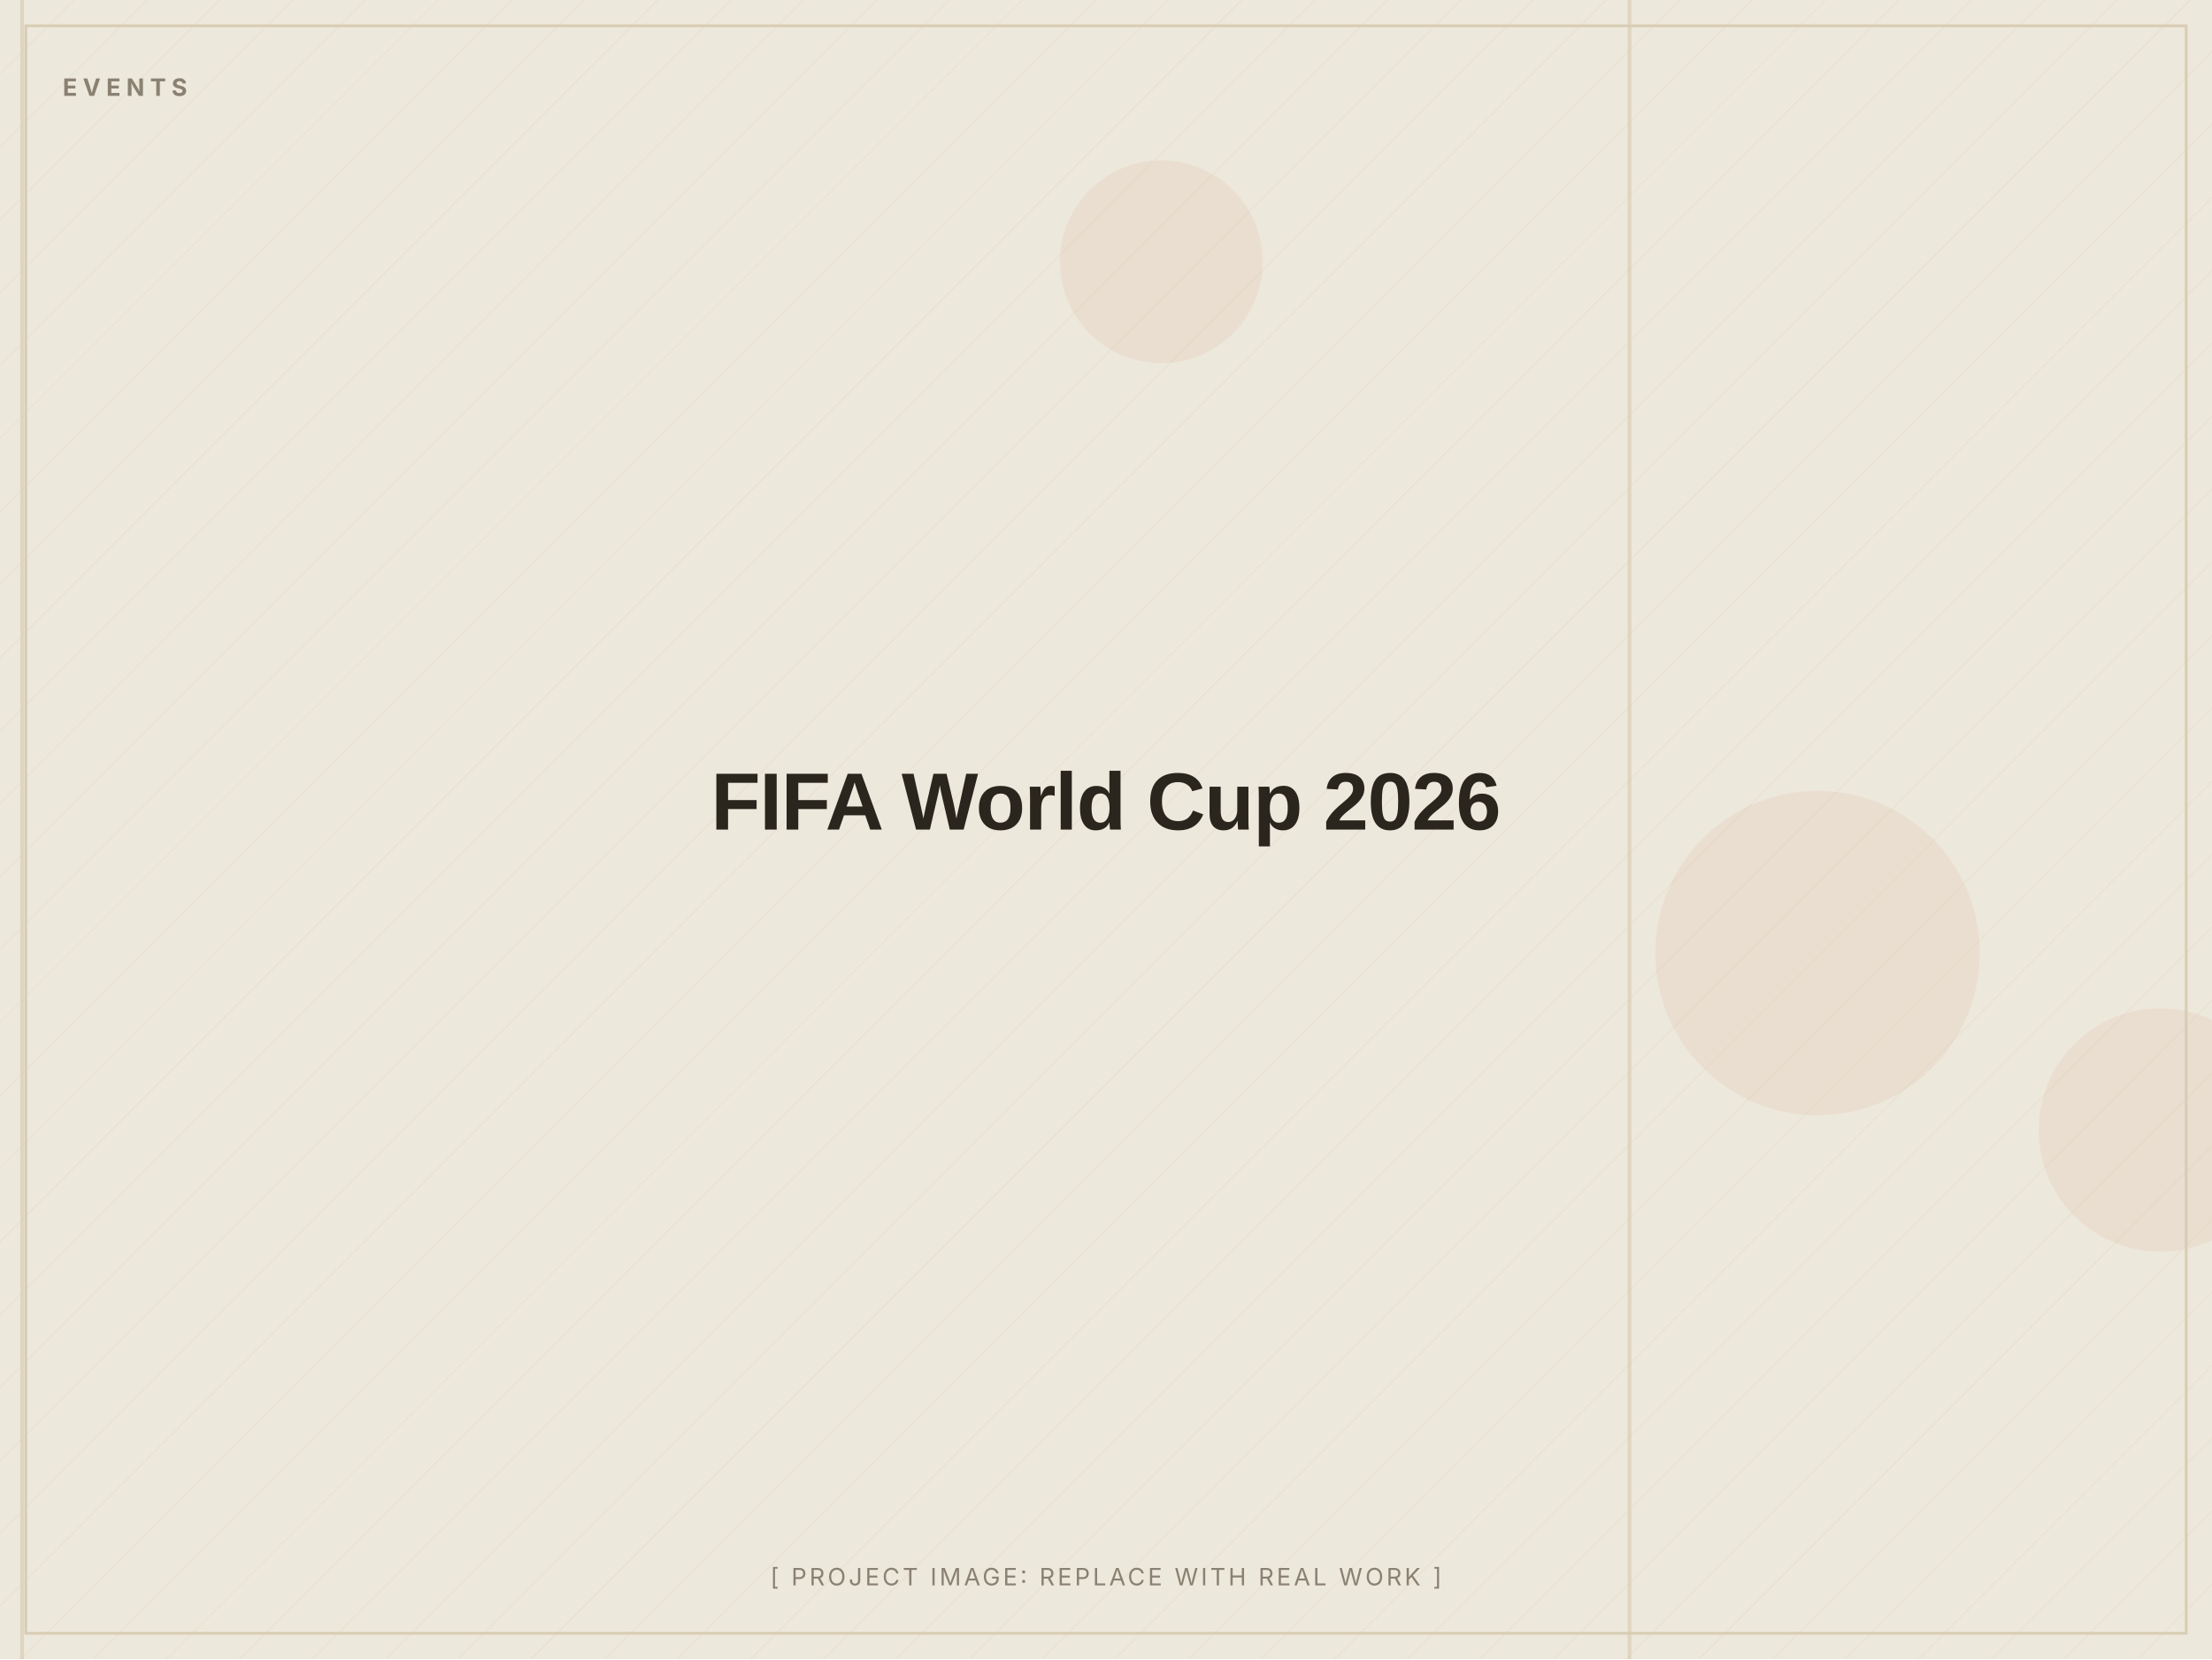
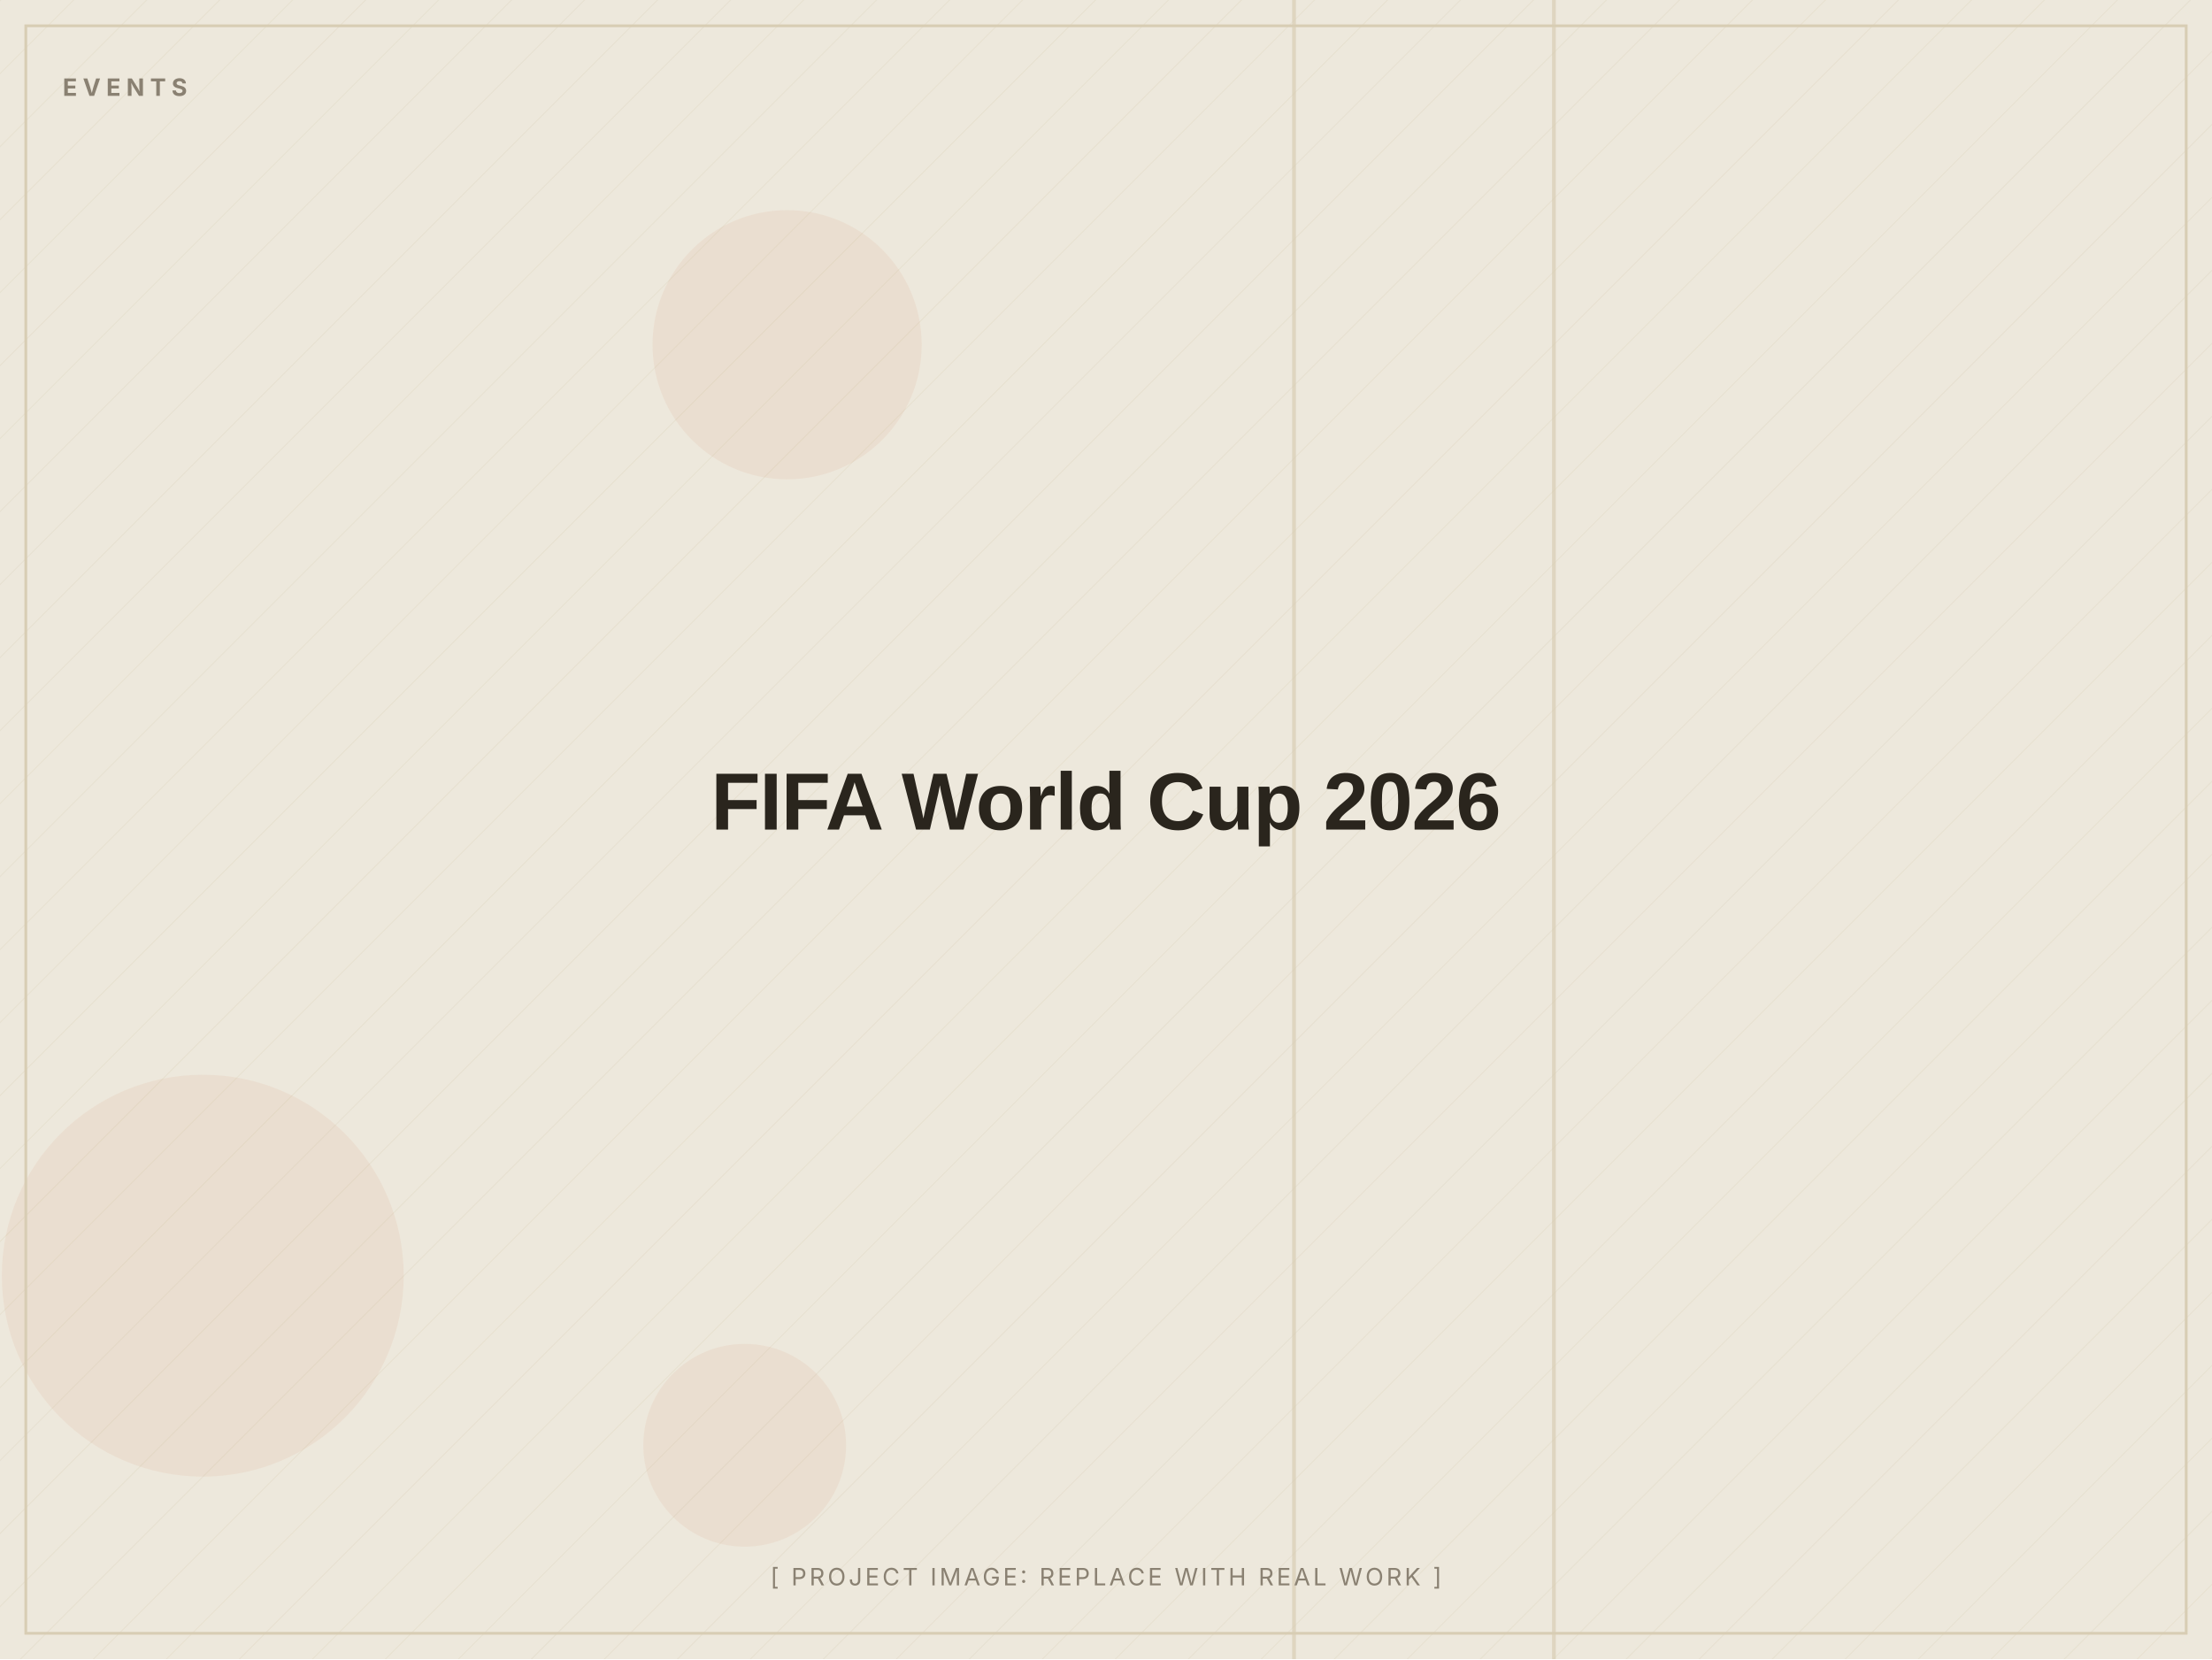
<svg xmlns="http://www.w3.org/2000/svg" width="1200" height="900" viewBox="0 0 1200 900" role="img" aria-label="FIFA World Cup 2026 (placeholder image)">
  <defs>
    <pattern id="d" width="28" height="28" patternUnits="userSpaceOnUse" patternTransform="rotate(45)">
      <line x1="0" y1="0" x2="0" y2="28" stroke="#D8CDB4" stroke-width="1" opacity="0.5" />
    </pattern>
  </defs>
  <rect width="1200" height="900" fill="#EDE8DC" />
  <rect width="1200" height="900" fill="url(#d)" opacity="0.55" />
-   <circle cx="1172" cy="613" r="66" fill="#C2410C" opacity="0.06" />
-   <circle cx="630" cy="142" r="55" fill="#C2410C" opacity="0.06" />
-   <circle cx="986" cy="517" r="88" fill="#C2410C" opacity="0.06" />
-   <rect x="11" y="0" width="2" height="900" fill="#D8CDB4" opacity="0.7" />
-   <rect x="883" y="0" width="2" height="900" fill="#D8CDB4" opacity="0.7" />
+   <circle cx="404" cy="784" r="55" fill="#C2410C" opacity="0.06" />
+   <circle cx="110" cy="692" r="109" fill="#C2410C" opacity="0.06" />
+   <circle cx="427" cy="187" r="73" fill="#C2410C" opacity="0.06" />
+   <rect x="701" y="0" width="2" height="900" fill="#D8CDB4" opacity="0.7" />
+   <rect x="842" y="0" width="2" height="900" fill="#D8CDB4" opacity="0.7" />
  <rect x="14" y="14" width="1172" height="872" fill="none" stroke="#D8CDB4" stroke-width="1.5" />
  <text x="34" y="52" font-family="Inter, Arial, sans-serif" font-weight="700" font-size="13" letter-spacing="3" fill="#8A8172">EVENTS</text>
  <text x="600.0" y="450.0" text-anchor="middle" font-family="Archivo, Arial, sans-serif" font-weight="800" font-size="44" letter-spacing="-0.5" fill="#2A251D">FIFA World Cup 2026</text>
  <text x="600.0" y="860" text-anchor="middle" font-family="Inter, Arial, sans-serif" font-size="13" letter-spacing="1.5" fill="#8A8172">[ PROJECT IMAGE: REPLACE WITH REAL WORK ]</text>
</svg>
